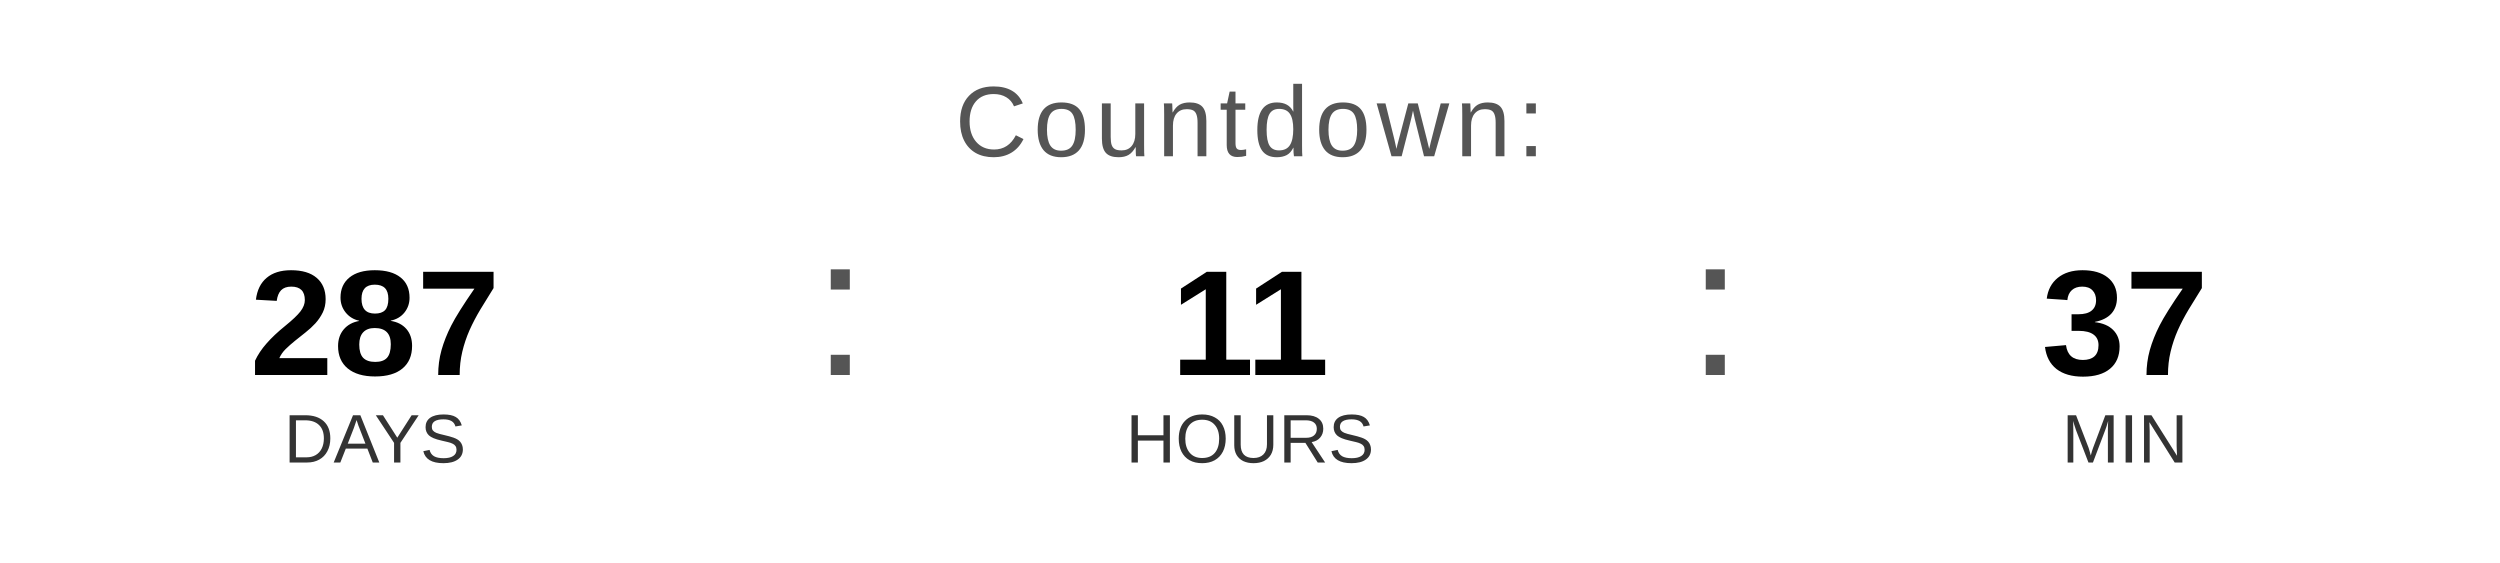
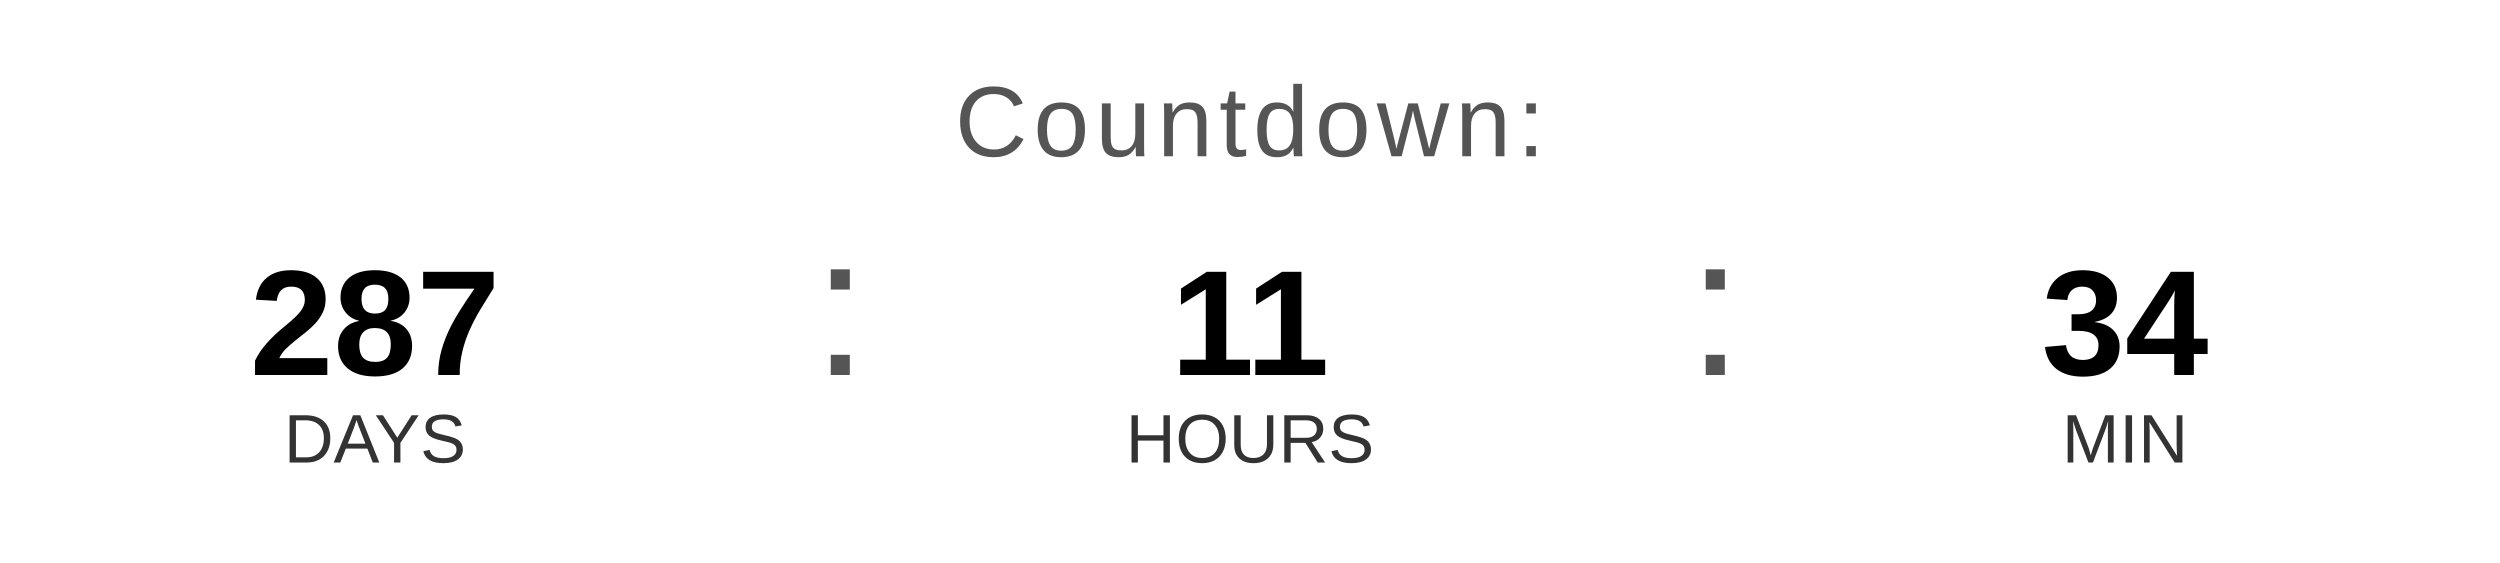
<svg xmlns="http://www.w3.org/2000/svg" width="400" height="90" viewBox="0 0 400 90">
  <text x="200" y="25" font-family="Arial, Helvetica, sans-serif" font-size="16" fill="#555555" text-anchor="middle" letter-spacing="1">
    Countdown:
  </text>
  <text x="60" y="60" font-family="Arial, Helvetica, sans-serif" font-size="24" font-weight="bold" fill="#000000" text-anchor="middle">287</text>
  <text x="60" y="74" font-family="Arial, Helvetica, sans-serif" font-size="11" fill="#333333" text-anchor="middle">DAYS</text>
  <text x="130" y="60" font-family="Arial, sans-serif" font-size="32" fill="#555555">:</text>
  <text x="200" y="60" font-family="Arial, Helvetica, sans-serif" font-size="24" font-weight="bold" fill="#000000" text-anchor="middle">11</text>
  <text x="200" y="74" font-family="Arial, Helvetica, sans-serif" font-size="11" fill="#333333" text-anchor="middle">HOURS</text>
  <text x="270" y="60" font-family="Arial, sans-serif" font-size="32" fill="#555555">:</text>
-   <text x="340" y="60" font-family="Arial, Helvetica, sans-serif" font-size="24" font-weight="bold" fill="#000000" text-anchor="middle">37</text>
+   <text x="340" y="60" font-family="Arial, Helvetica, sans-serif" font-size="24" font-weight="bold" fill="#000000" text-anchor="middle">34</text>
  <text x="340" y="74" font-family="Arial, Helvetica, sans-serif" font-size="11" fill="#333333" text-anchor="middle">MIN</text>
</svg>
